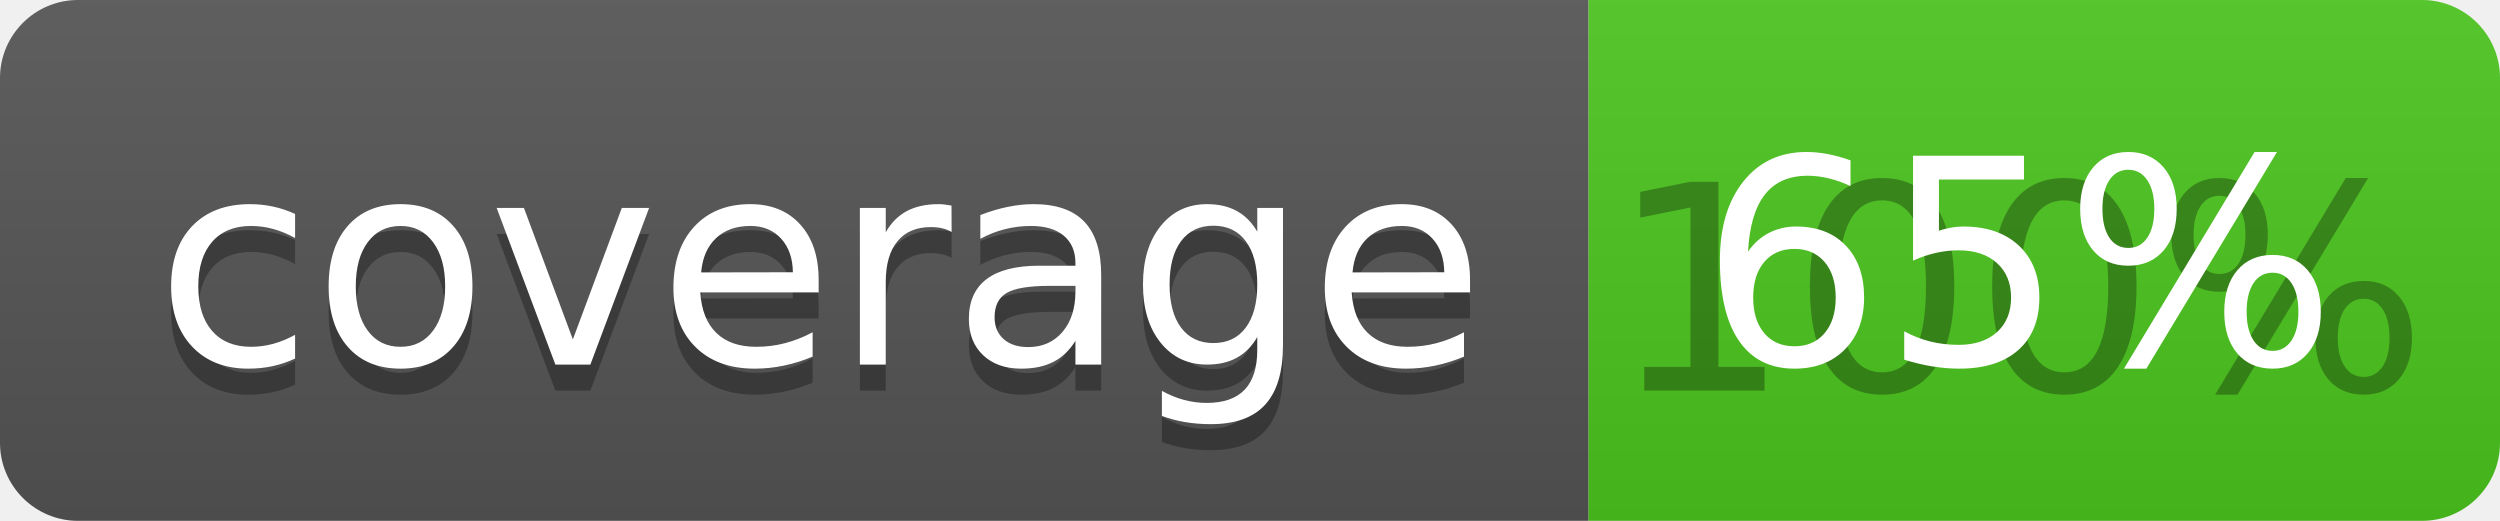
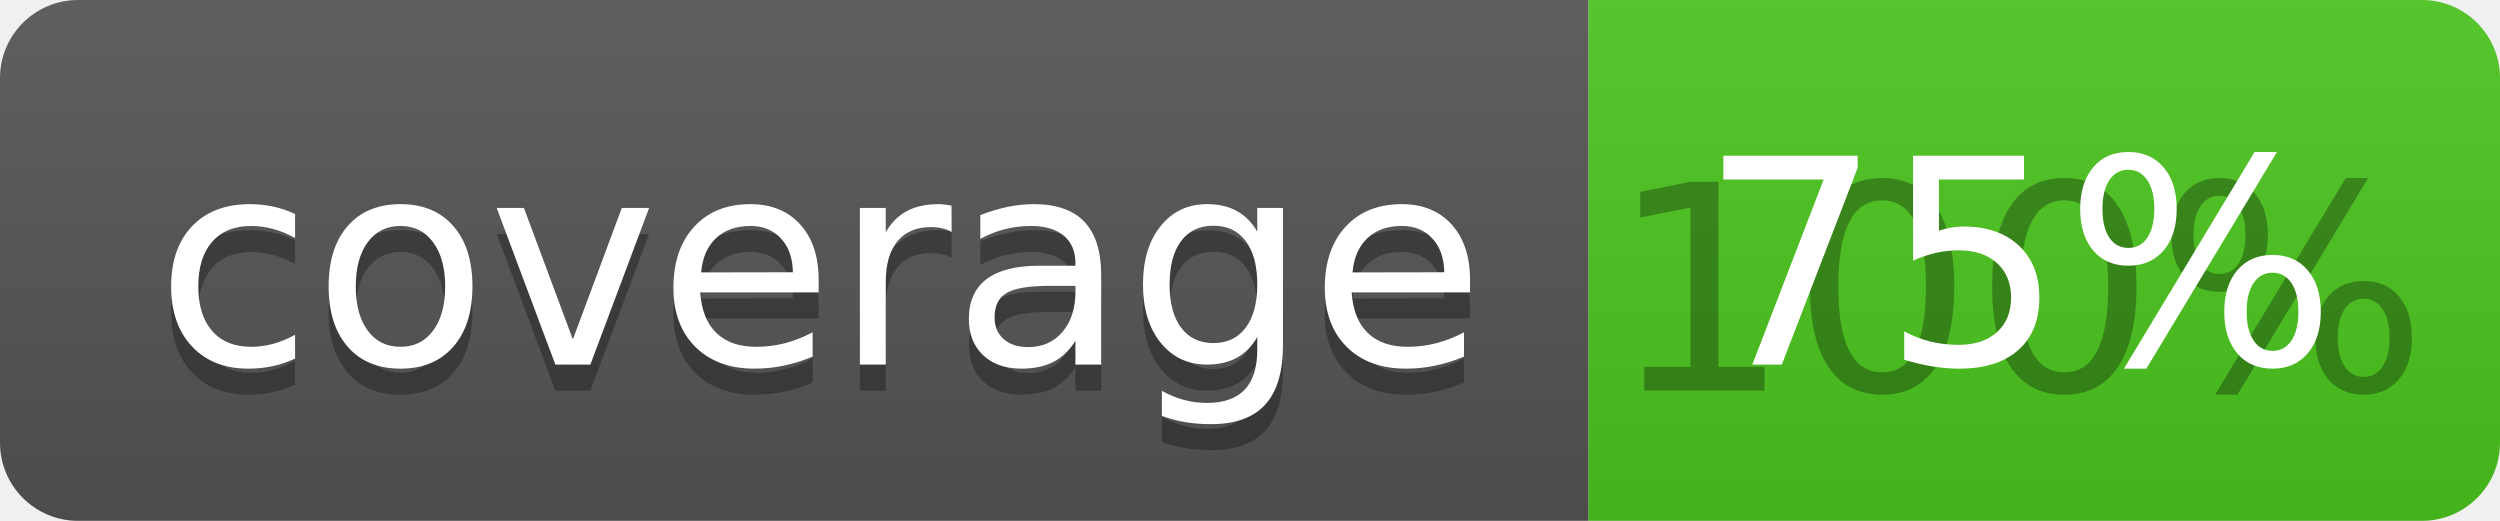
<svg xmlns="http://www.w3.org/2000/svg" width="96" height="20">
  <linearGradient id="b" x2="0" y2="100%">
    <stop offset="0" stop-color="#bbb" stop-opacity=".1" />
    <stop offset="1" stop-opacity=".1" />
  </linearGradient>
  <clipPath id="a">
    <rect width="96" height="20" rx="3" fill="#fff" />
  </clipPath>
  <g clip-path="url(#a)">
    <path fill="#555" d="M0 0h61v20H0z" />
    <path fill="#4CC61E" d="M61 0h35v20H61z" />
    <path fill="url(#b)" d="M0 0h96v20H0z" />
  </g>
  <g fill="#fff" text-anchor="middle" font-family="DejaVu Sans,Verdana,Geneva,sans-serif" font-size="110">
    <text x="315" y="150" fill="#010101" fill-opacity=".3" transform="scale(.1)" textLength="510">coverage</text>
    <text x="315" y="140" transform="scale(.1)" textLength="510">coverage</text>
    <text x="775" y="150" fill="#010101" fill-opacity=".3" transform="scale(.1)" textLength="250">100%</text>
-     <text x="775" y="140" transform="scale(.1)" textLength="250">65%</text>
+     <text x="775" y="140" transform="scale(.1)" textLength="250">75%</text>
  </g>
</svg>
